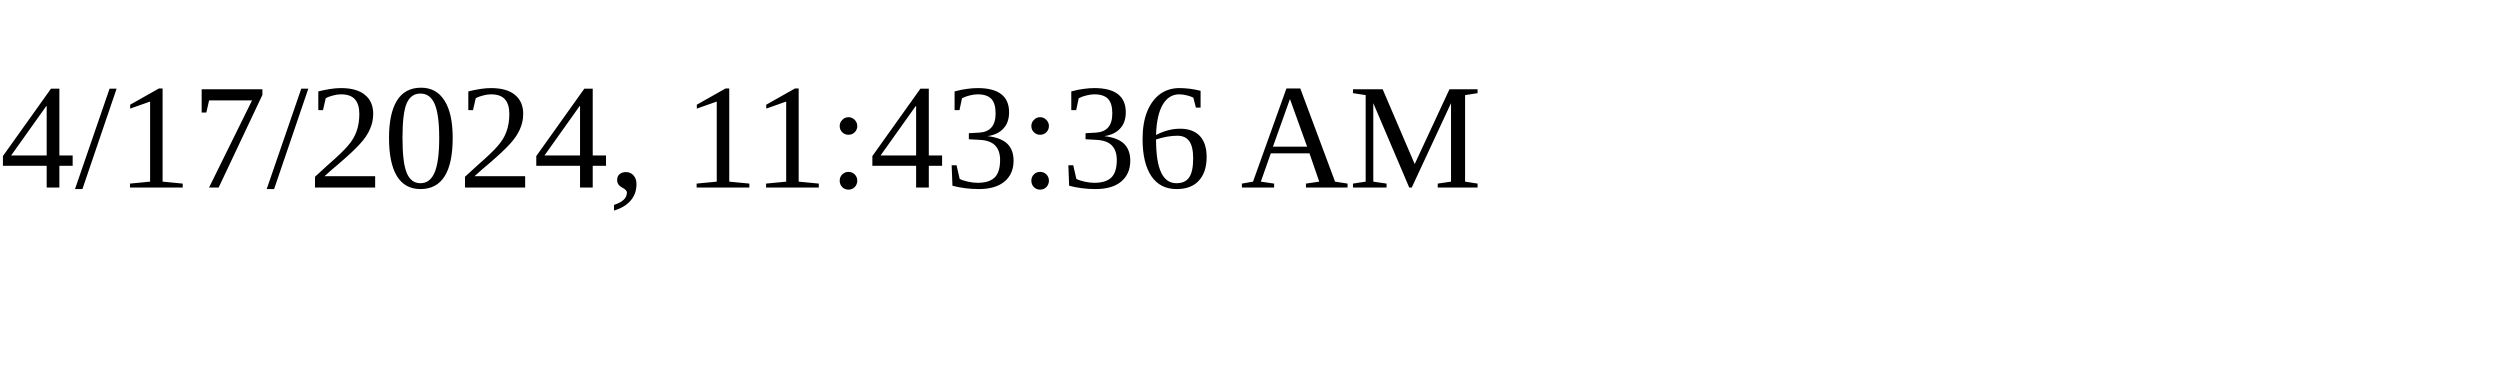
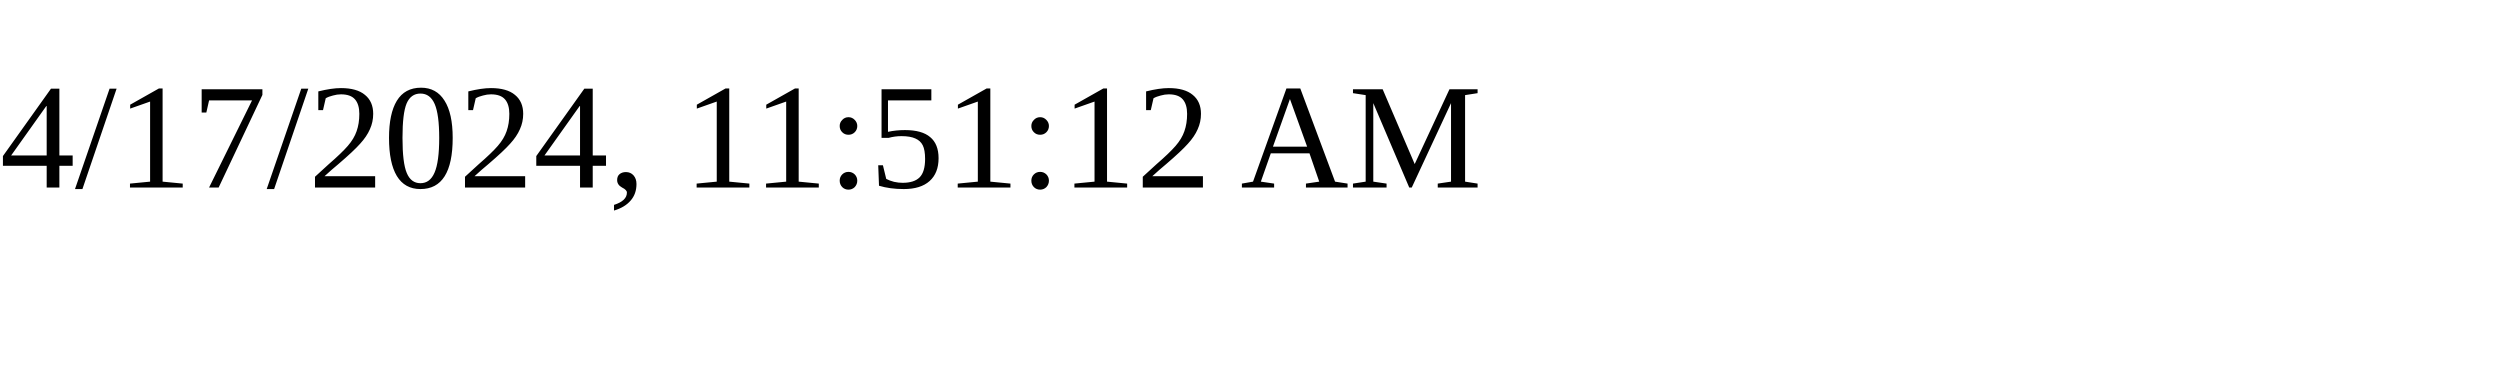
<svg xmlns="http://www.w3.org/2000/svg" height="30" width="200">
-   <text x="0" y="15">4/17/2024, 11:43:36 AM</text>
+   <text x="0" y="15">4/17/2024, 11:51:12 AM</text>
</svg>
